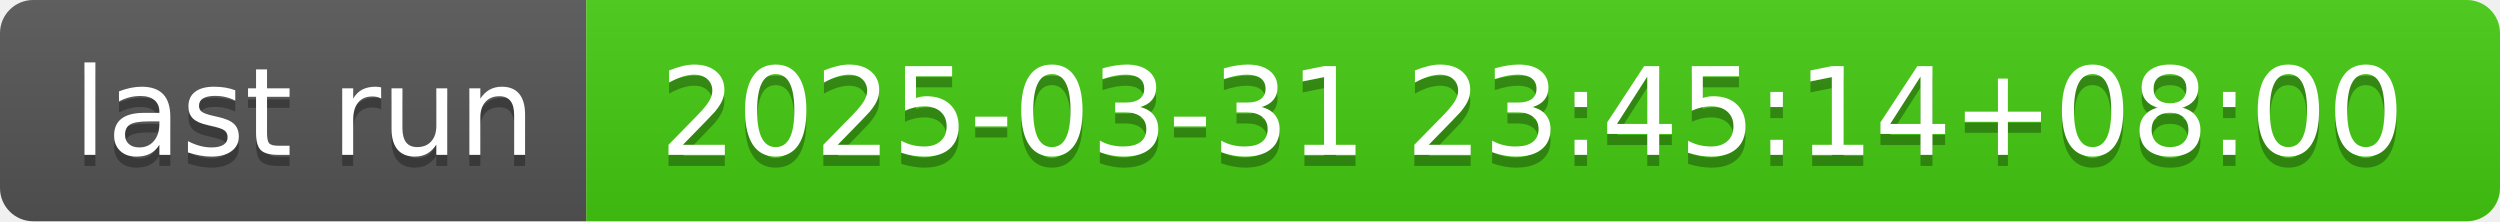
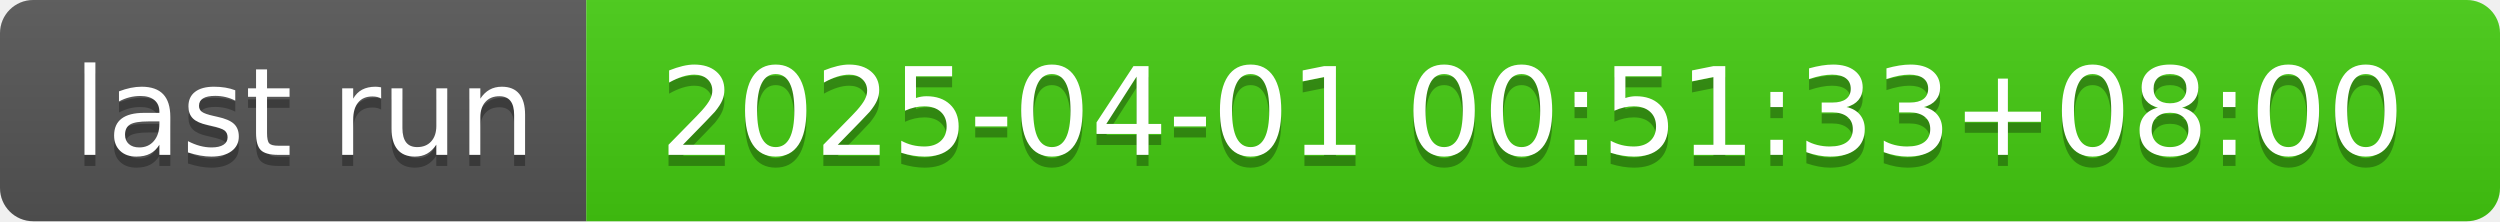
- <svg xmlns="http://www.w3.org/2000/svg" width="226" height="20" role="img" aria-label="last run: 2025-03-31 23:45:14+08:00">
+ <svg xmlns="http://www.w3.org/2000/svg" width="226" height="20" role="img" aria-label="last run: 2025-04-01 00:51:33+08:00">
  <linearGradient id="s" x2="0" y2="100%">
    <stop offset="0" stop-color="#bbb" stop-opacity=".1" />
    <stop offset="1" stop-opacity=".1" />
  </linearGradient>
  <clipPath id="r">
    <rect width="226" height="20" rx="3" fill="#fff" />
  </clipPath>
  <g clip-path="url(#r)">
    <rect width="53" height="20" fill="#555" />
    <rect x="53" width="173" height="20" fill="#4c1" />
    <rect width="226" height="20" fill="url(#s)" />
  </g>
  <g fill="#fff" text-anchor="middle" font-family="Verdana,Geneva,DejaVu Sans,sans-serif" text-rendering="geometricPrecision" font-size="110">
    <text aria-hidden="true" x="275" y="150" fill="#010101" fill-opacity=".3" transform="scale(.1)" textLength="430">last run</text>
    <text x="275" y="140" transform="scale(.1)" fill="#fff" textLength="430">last run</text>
-     <text aria-hidden="true" x="1385" y="150" fill="#010101" fill-opacity=".3" transform="scale(.1)" textLength="1630">2025-03-31 23:45:14+08:00</text>
-     <text x="1385" y="140" transform="scale(.1)" fill="#fff" textLength="1630">2025-03-31 23:45:14+08:00</text>
+     <text aria-hidden="true" x="1385" y="150" fill="#010101" fill-opacity=".3" transform="scale(.1)" textLength="1630">2025-04-01 00:51:33+08:00</text>
+     <text x="1385" y="140" transform="scale(.1)" fill="#fff" textLength="1630">2025-04-01 00:51:33+08:00</text>
  </g>
</svg>
